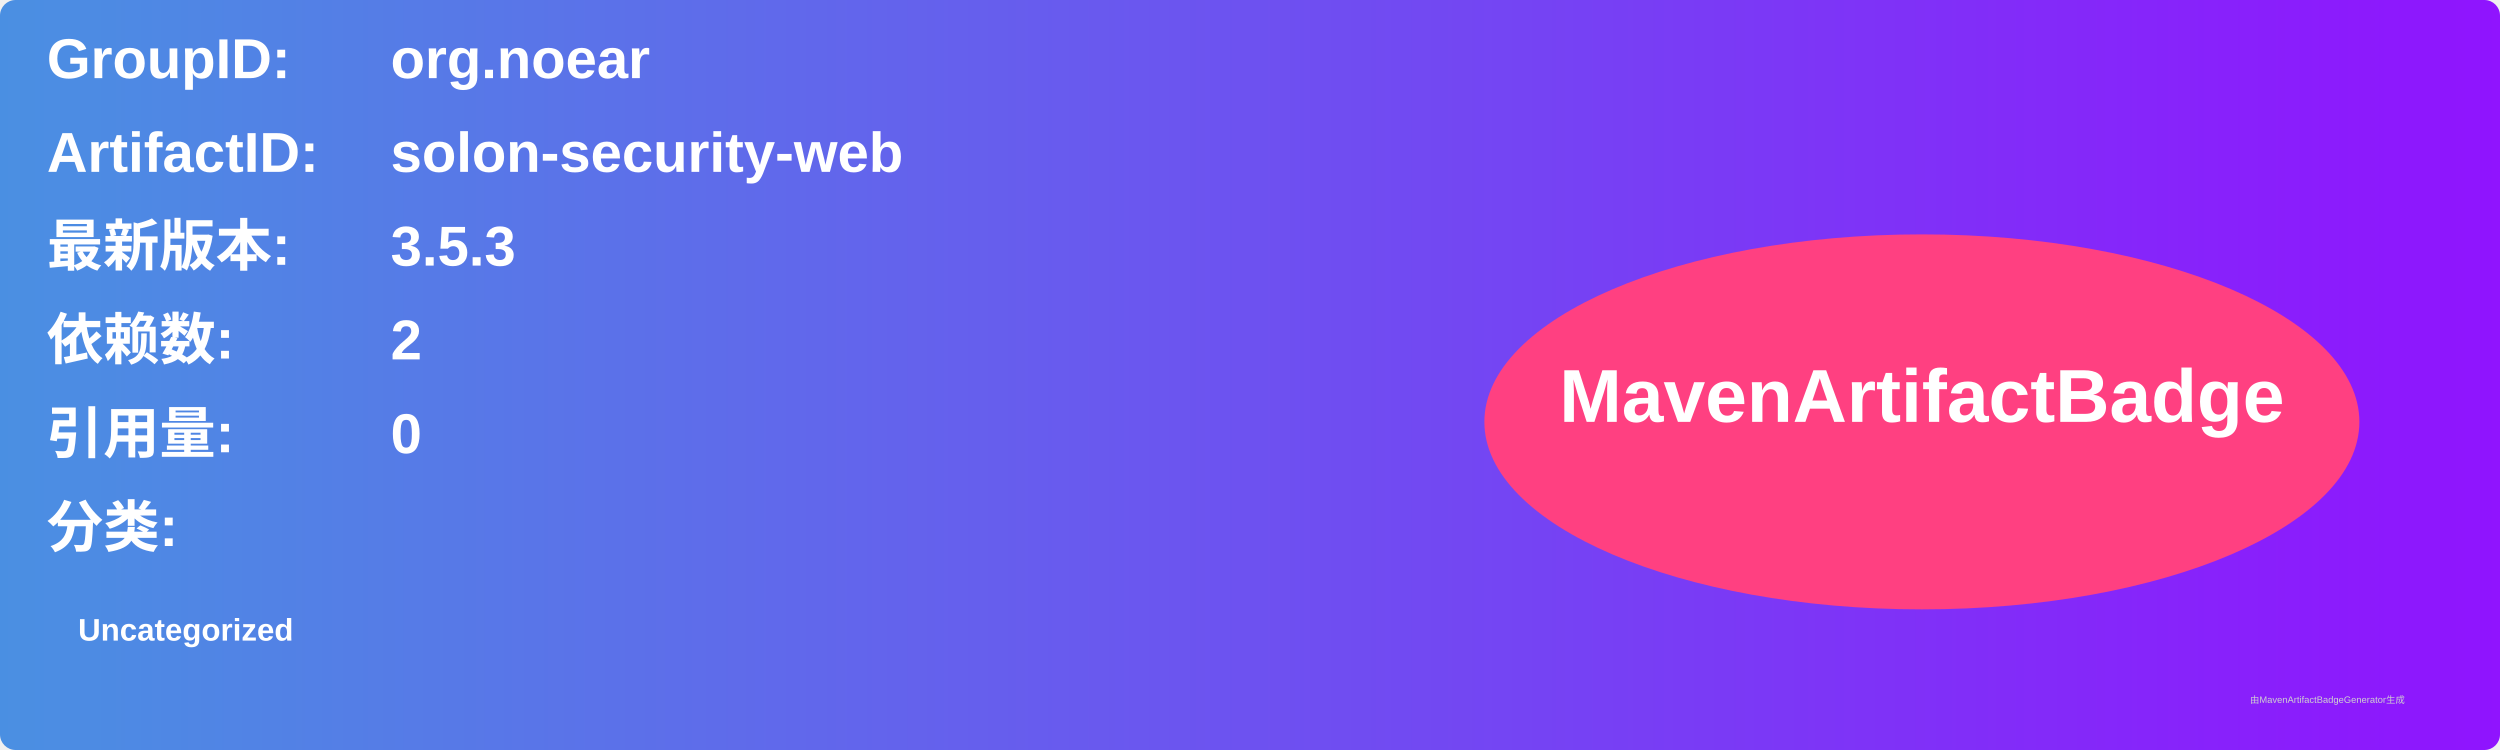
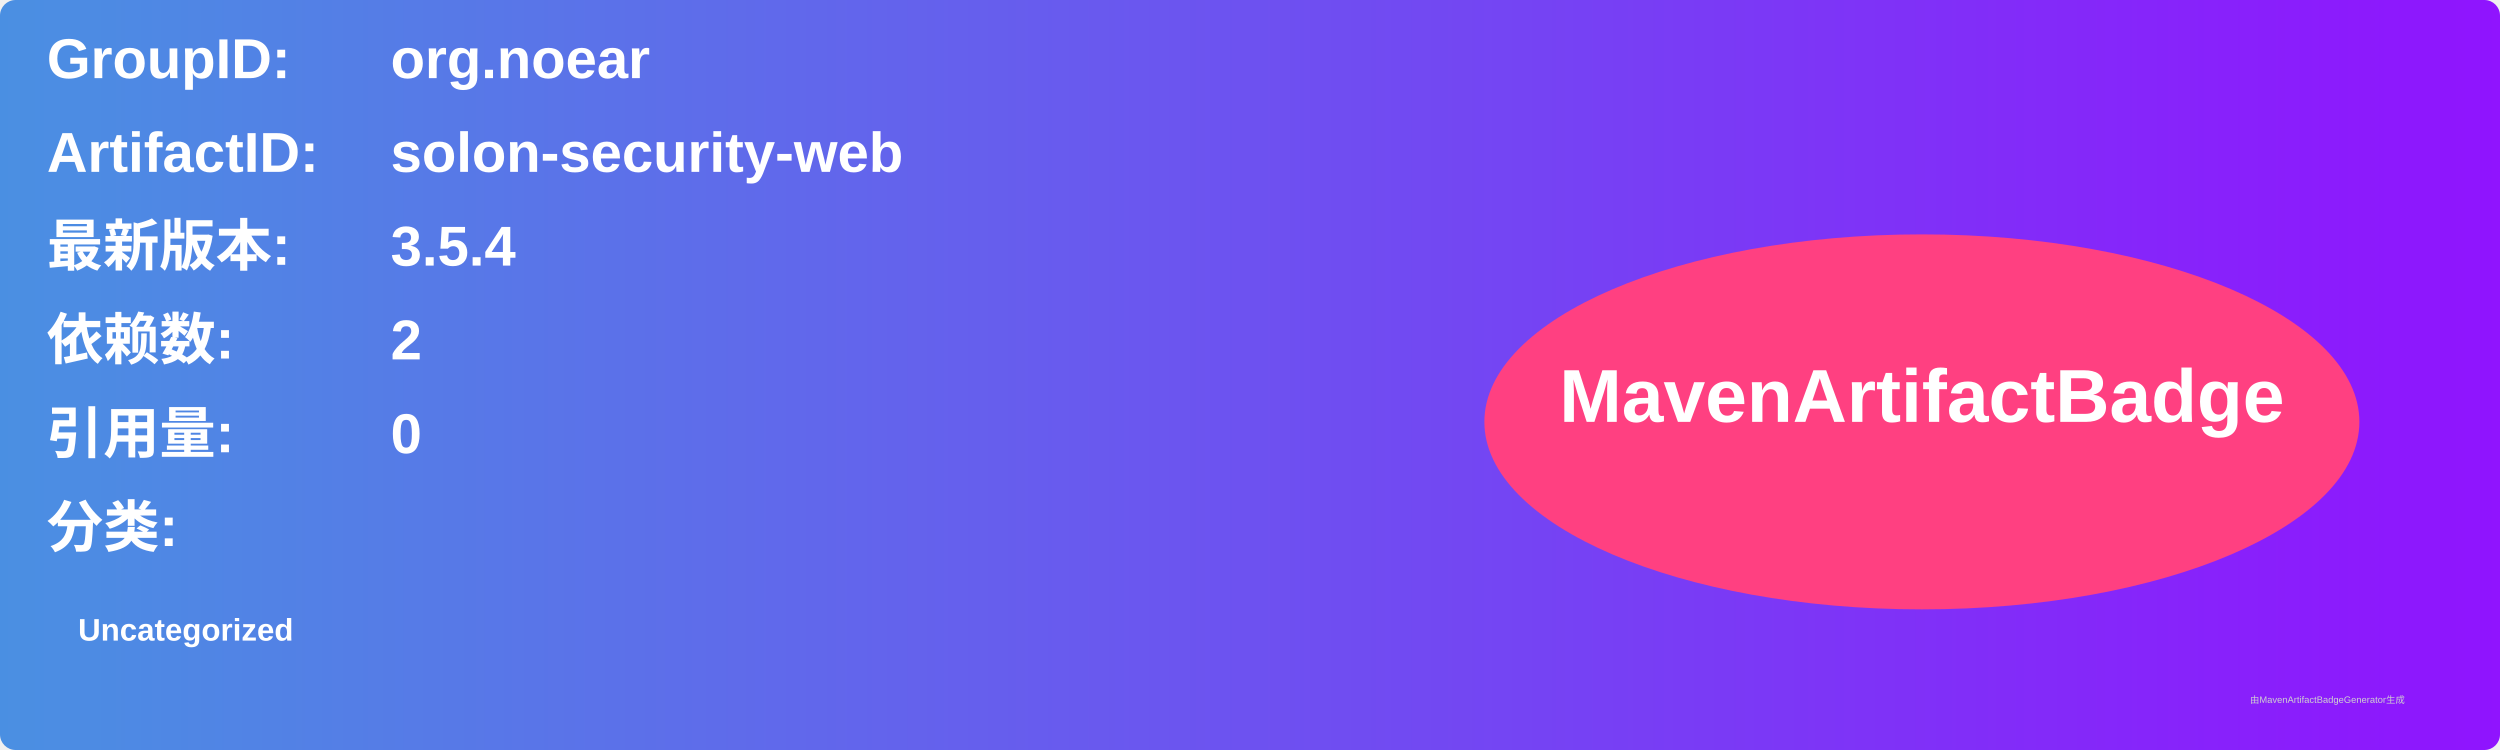
<svg xmlns="http://www.w3.org/2000/svg" width="800" height="240" viewBox="0 0 800 240">
  <linearGradient id="grad" x1="0%" y1="0%" x2="100%" y2="0%">
    <stop offset="0%" stop-color="#4a90e2" />
    <stop offset="100%" stop-color="#9013fe" />
  </linearGradient>
  <rect width="100%" height="100%" rx="5" ry="5" fill="url(#grad)" />
  <g transform="translate(15, 15)">
    <text x="0" y="10" font-family="Arial" font-size="18" fill="white" font-weight="bold" width="260">GroupID:</text>
    <text x="110" y="10" font-family="Arial" font-size="18" fill="white" font-weight="bold" width="460">org.noear</text>
    <text x="0" y="40" font-family="Arial" font-size="18" fill="white" font-weight="bold" width="260">ArtifactID:</text>
    <text x="110" y="40" font-family="Arial" font-size="18" fill="white" font-weight="bold" width="460">solon-security-web</text>
    <text x="0" y="70" font-family="Arial" font-size="18" fill="white" font-weight="bold">最新版本:</text>
    <text x="110" y="70" font-family="Arial" font-size="18" fill="white" font-weight="bold">
-       <tspan font-weight="bold">3.5.3</tspan>
+       <tspan font-weight="bold">3.5.4</tspan>
    </text>
    <text x="0" y="100" font-family="Arial" font-size="18" fill="white" font-weight="bold">依赖数: </text>
    <text x="110" y="100" font-family="Arial" font-size="18" fill="white">
      <tspan font-weight="bold">2</tspan>
    </text>
    <text x="0" y="130" font-family="Arial" font-size="18" fill="white" font-weight="bold">引用量: </text>
    <text x="110" y="130" font-family="Arial" font-size="18" fill="white">
      <tspan font-weight="bold">0</tspan>
    </text>
    <text x="0" y="160" font-family="Arial" font-size="18" fill="white" font-weight="bold">分类:</text>
    <text x="10" y="190" font-family="Arial" font-size="10" fill="white">
      <tspan font-weight="bold">Uncategorized</tspan>
    </text>
    <ellipse cx="600" cy="120" rx="140" ry="60" fill="#ff4081" />
    <text x="600" y="120" text-anchor="middle" font-family="Arial" font-size="24" fill="white" font-weight="bold">MavenArtifactBadge</text>
  </g>
  <text x="720" y="225" font-family="Arial" font-size="3" fill="#d0d0d0">由MavenArtifactBadgeGenerator生成</text>
</svg>
